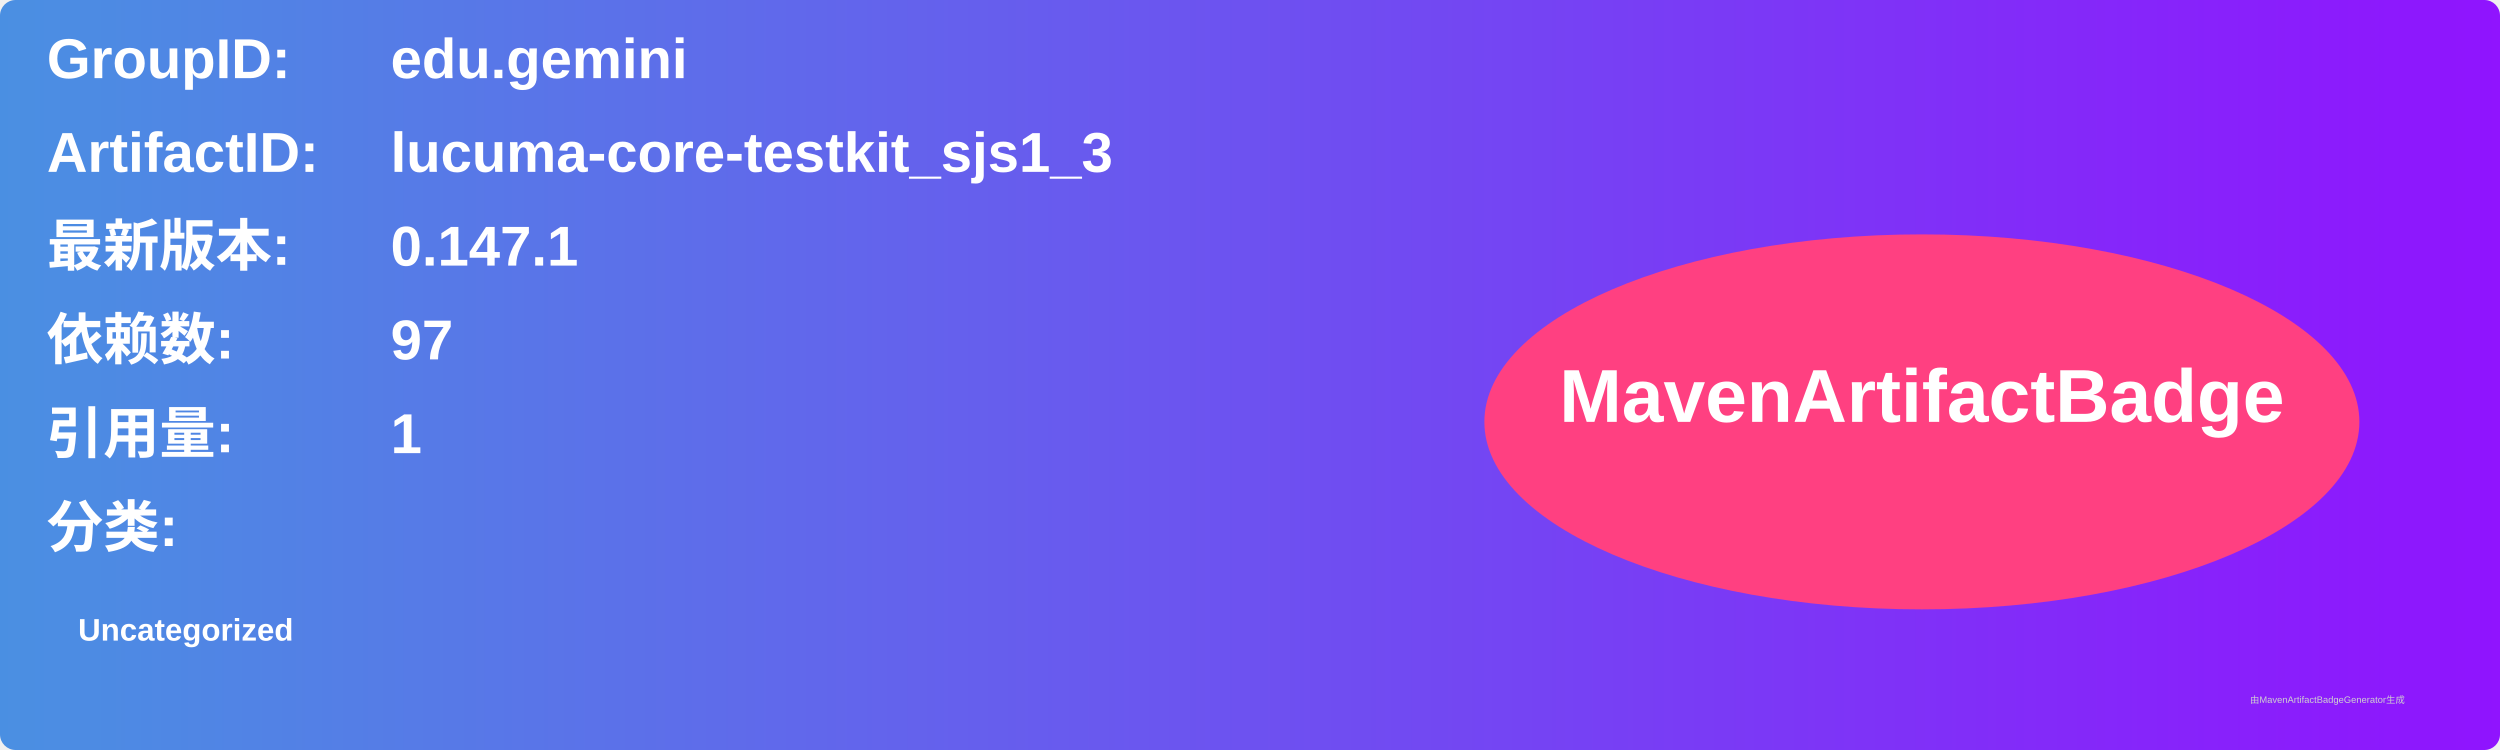
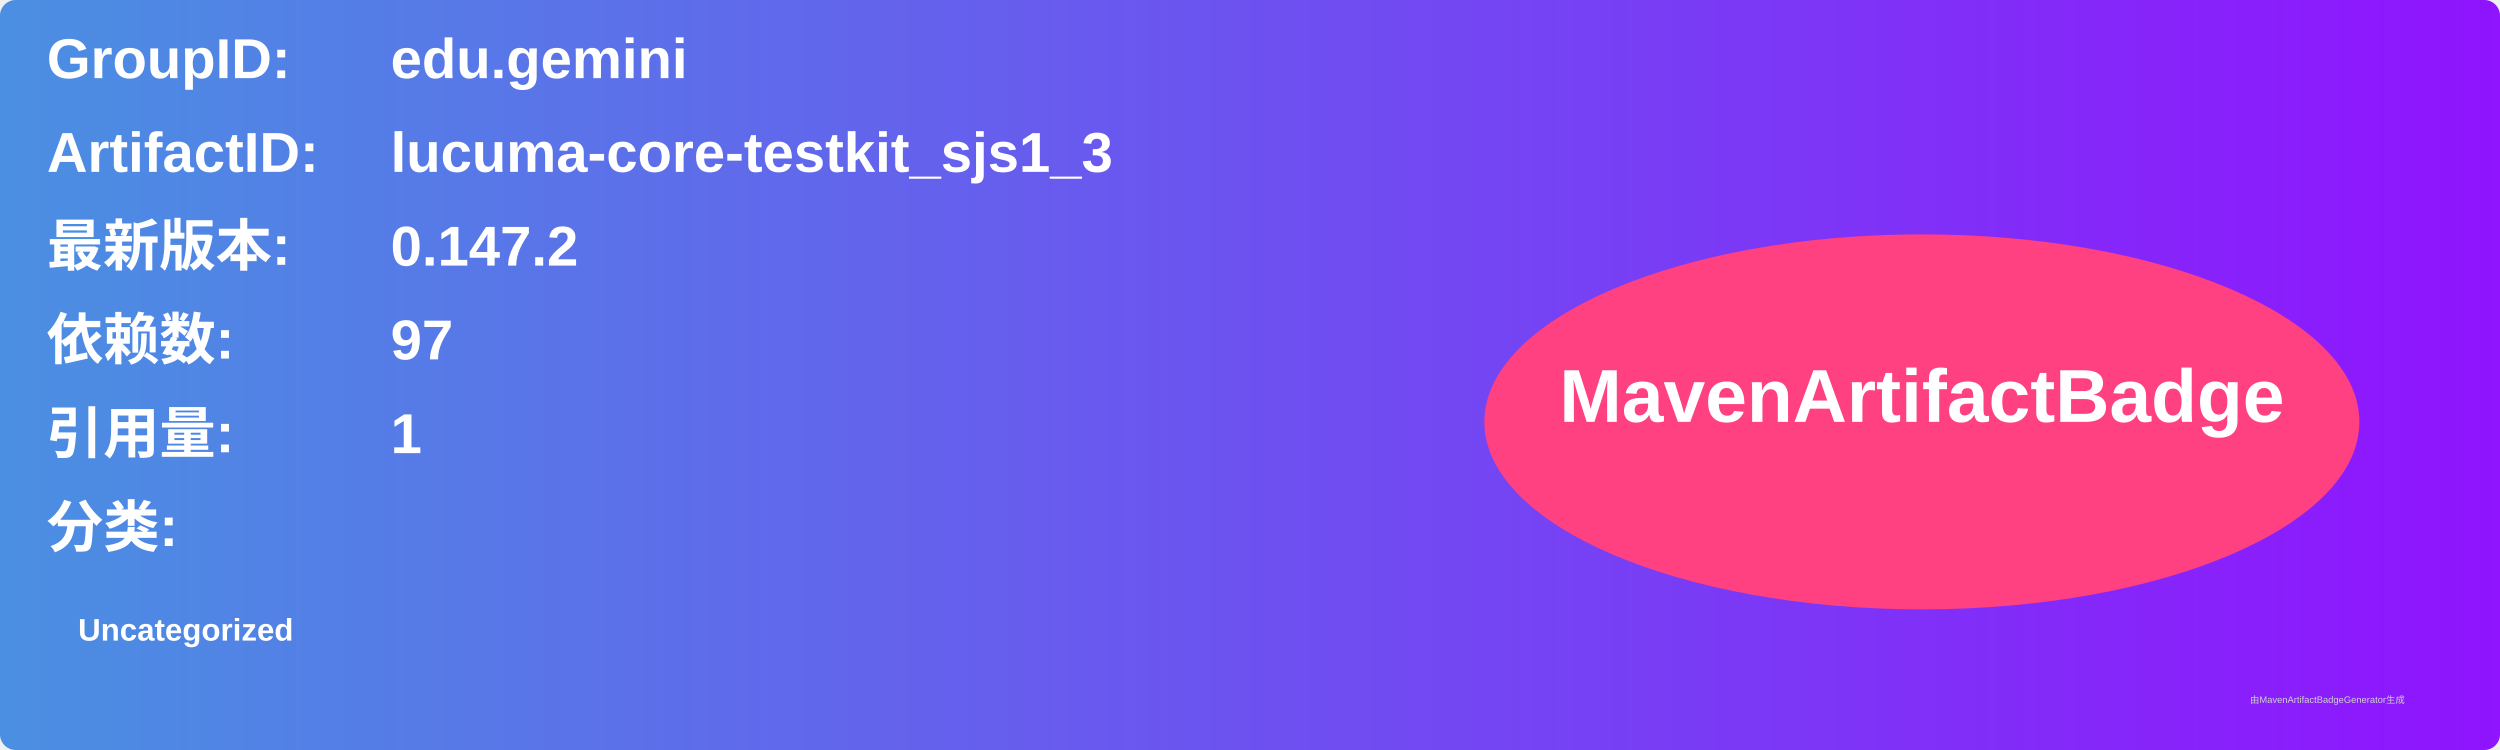
<svg xmlns="http://www.w3.org/2000/svg" width="800" height="240" viewBox="0 0 800 240">
  <linearGradient id="grad" x1="0%" y1="0%" x2="100%" y2="0%">
    <stop offset="0%" stop-color="#4a90e2" />
    <stop offset="100%" stop-color="#9013fe" />
  </linearGradient>
  <rect width="100%" height="100%" rx="5" ry="5" fill="url(#grad)" />
  <g transform="translate(15, 15)">
    <text x="0" y="10" font-family="Arial" font-size="18" fill="white" font-weight="bold" width="260">GroupID:</text>
    <text x="110" y="10" font-family="Arial" font-size="18" fill="white" font-weight="bold" width="460">edu.gemini</text>
    <text x="0" y="40" font-family="Arial" font-size="18" fill="white" font-weight="bold" width="260">ArtifactID:</text>
    <text x="110" y="40" font-family="Arial" font-size="18" fill="white" font-weight="bold" width="460">lucuma-core-testkit_sjs1_3</text>
    <text x="0" y="70" font-family="Arial" font-size="18" fill="white" font-weight="bold">最新版本:</text>
    <text x="110" y="70" font-family="Arial" font-size="18" fill="white" font-weight="bold">
-       <tspan font-weight="bold">0.147.1</tspan>
+       <tspan font-weight="bold">0.147.2</tspan>
    </text>
    <text x="0" y="100" font-family="Arial" font-size="18" fill="white" font-weight="bold">依赖数: </text>
    <text x="110" y="100" font-family="Arial" font-size="18" fill="white">
      <tspan font-weight="bold">97</tspan>
    </text>
    <text x="0" y="130" font-family="Arial" font-size="18" fill="white" font-weight="bold">引用量: </text>
    <text x="110" y="130" font-family="Arial" font-size="18" fill="white">
      <tspan font-weight="bold">1</tspan>
    </text>
    <text x="0" y="160" font-family="Arial" font-size="18" fill="white" font-weight="bold">分类:</text>
    <text x="10" y="190" font-family="Arial" font-size="10" fill="white">
      <tspan font-weight="bold">Uncategorized</tspan>
    </text>
    <ellipse cx="600" cy="120" rx="140" ry="60" fill="#ff4081" />
    <text x="600" y="120" text-anchor="middle" font-family="Arial" font-size="24" fill="white" font-weight="bold">MavenArtifactBadge</text>
  </g>
  <text x="720" y="225" font-family="Arial" font-size="3" fill="#d0d0d0">由MavenArtifactBadgeGenerator生成</text>
</svg>
